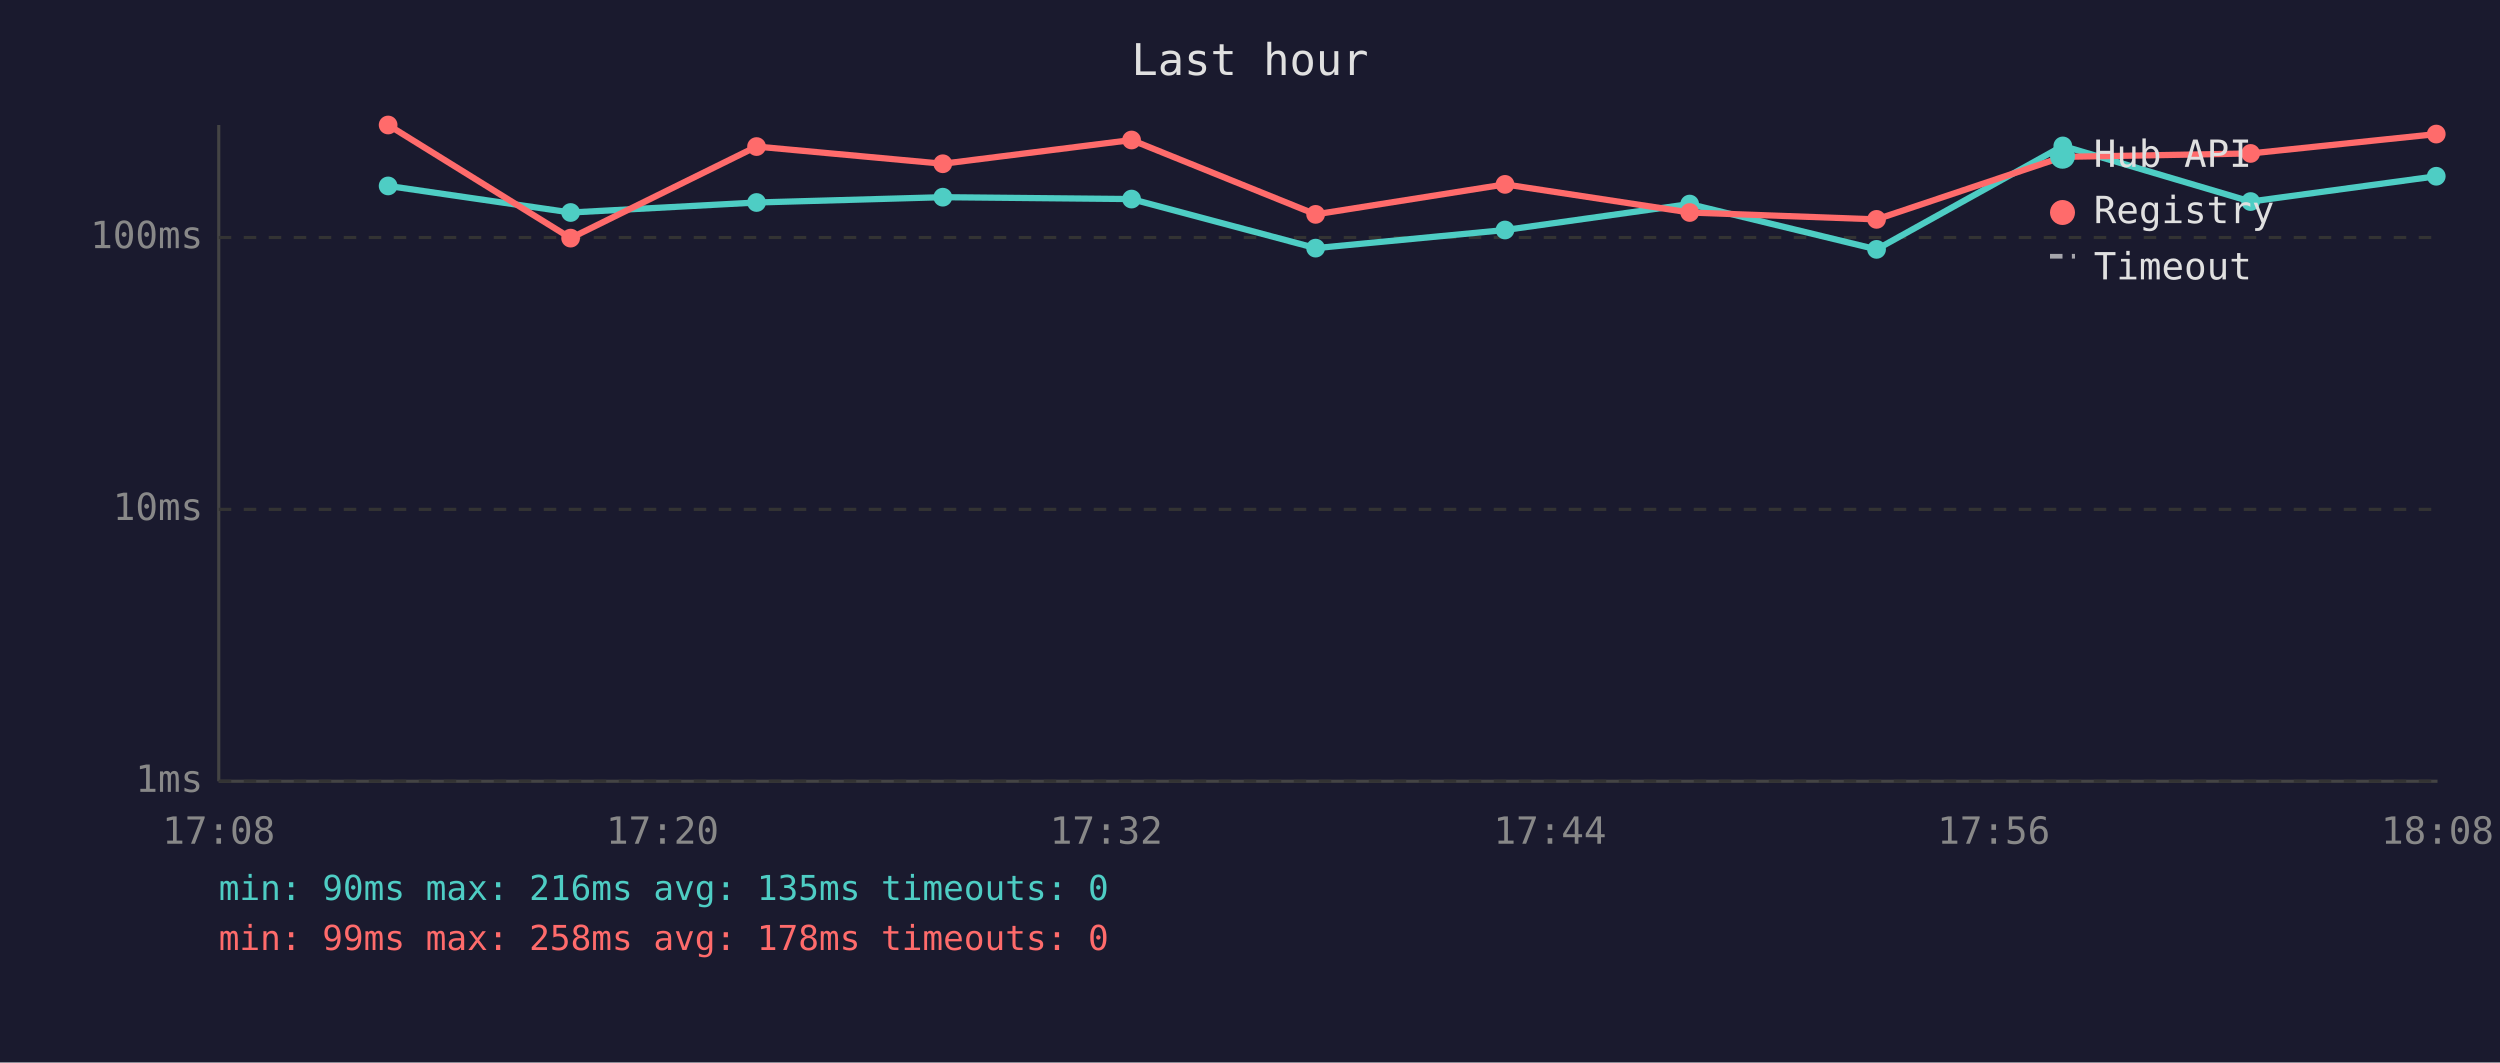
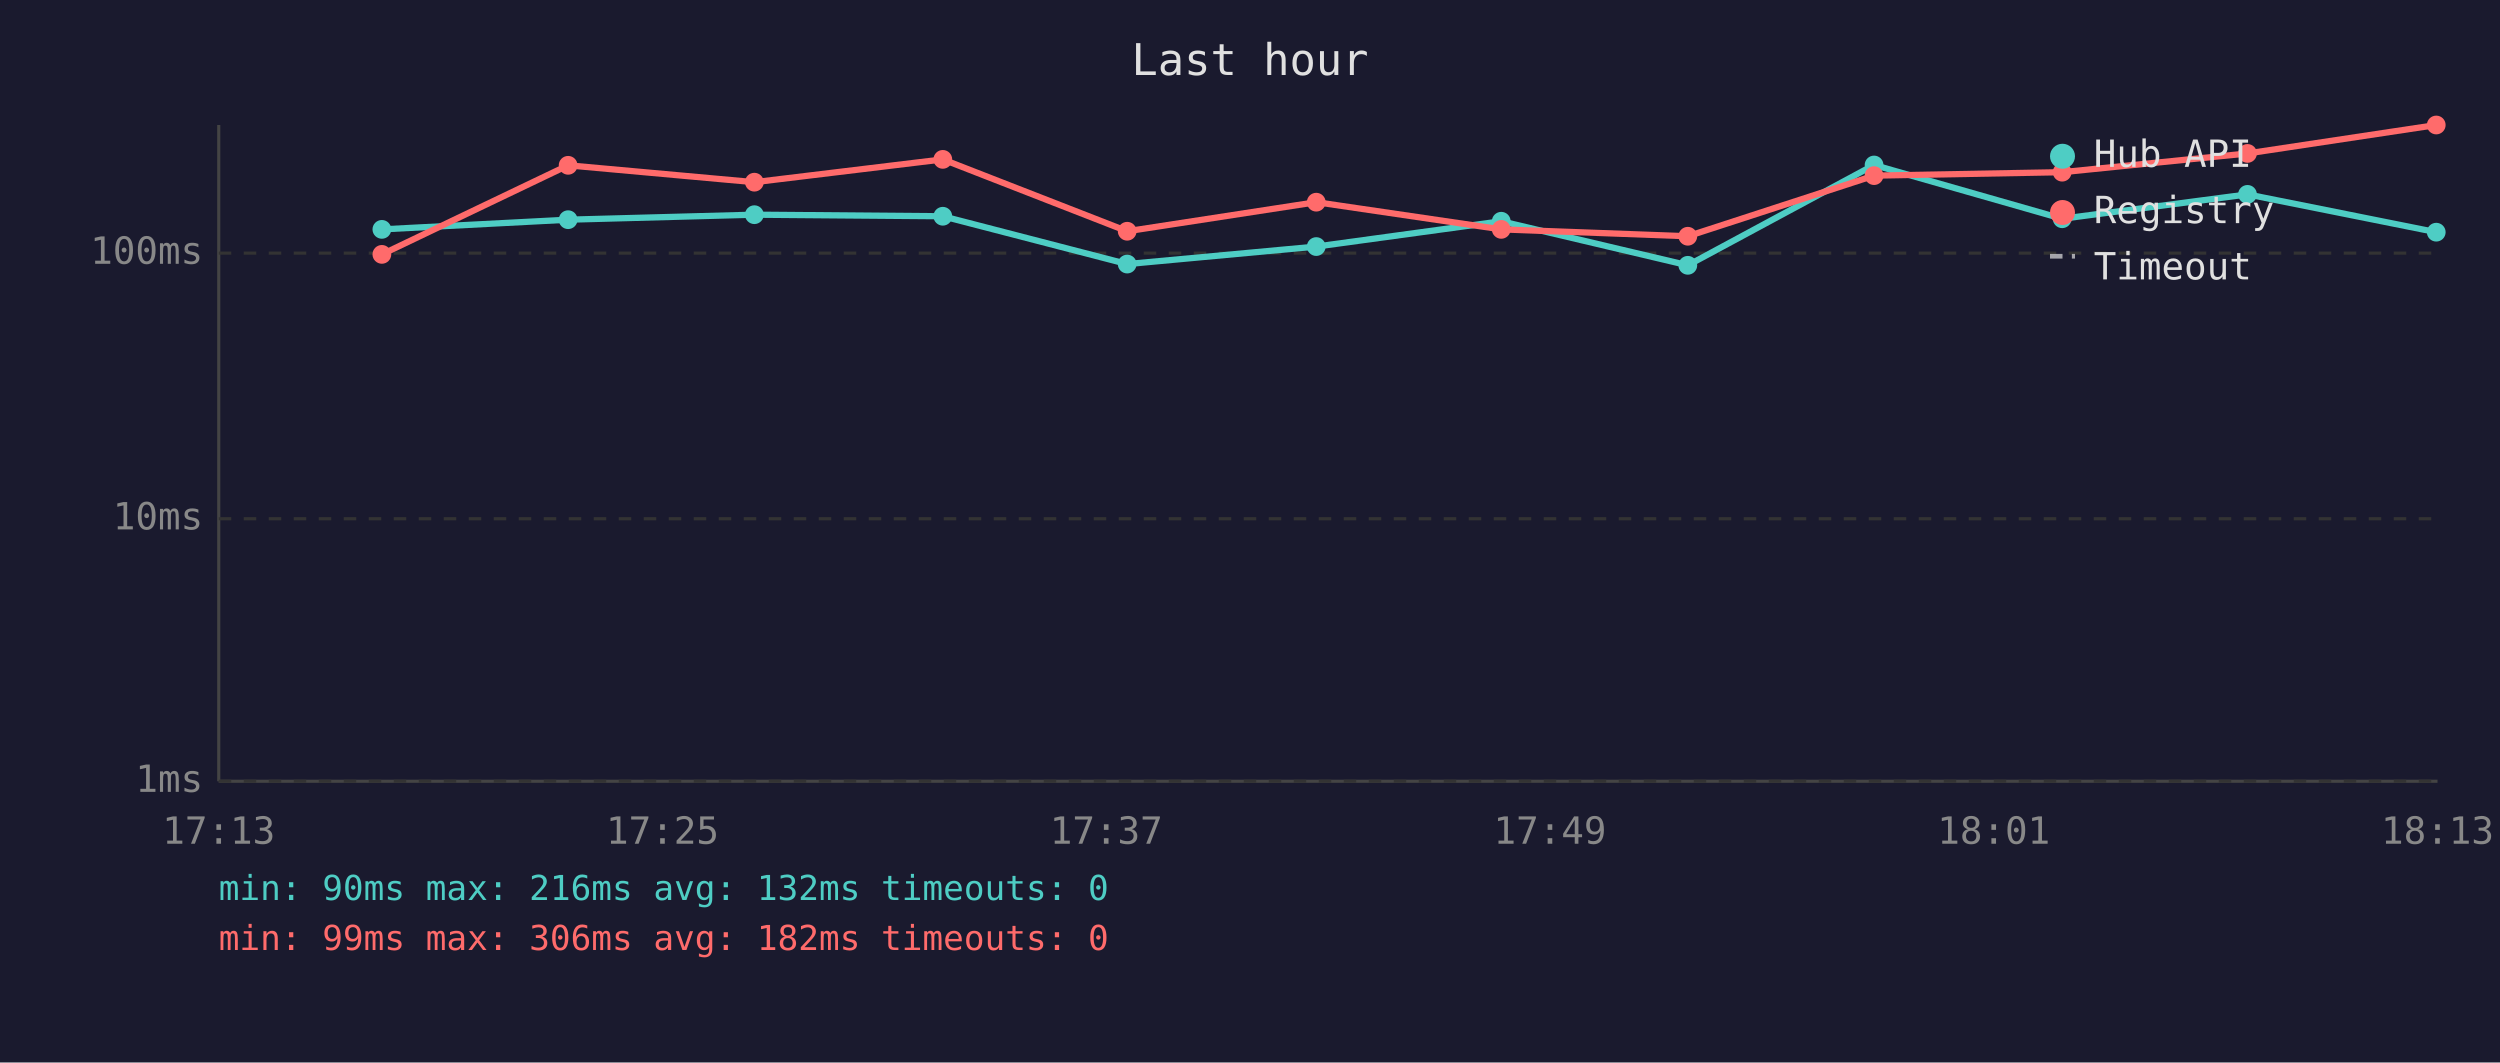
<svg xmlns="http://www.w3.org/2000/svg" viewBox="0 0 800 340" font-family="monospace" font-size="12">
  <rect width="800" height="340" fill="#1a1a2e" />
  <text x="400" y="24" fill="#e0e0e0" font-size="14" text-anchor="middle">Last hour</text>
  <line x1="70" y1="40" x2="70" y2="250" stroke="#444" stroke-width="1" />
  <line x1="70" y1="250" x2="780" y2="250" stroke="#444" stroke-width="1" />
  <line x1="70" y1="250" x2="780" y2="250" stroke="#333" stroke-width="1" stroke-dasharray="4" />
  <text x="65" y="250" fill="#888" text-anchor="end" dominant-baseline="middle">1ms</text>
-   <line x1="70" y1="163" x2="780" y2="163" stroke="#333" stroke-width="1" stroke-dasharray="4" />
-   <text x="65" y="163" fill="#888" text-anchor="end" dominant-baseline="middle">10ms</text>
-   <line x1="70" y1="76" x2="780" y2="76" stroke="#333" stroke-width="1" stroke-dasharray="4" />
-   <text x="65" y="76" fill="#888" text-anchor="end" dominant-baseline="middle">100ms</text>
-   <text x="70" y="270" fill="#888" text-anchor="middle">17:08</text>
-   <text x="212" y="270" fill="#888" text-anchor="middle">17:20</text>
-   <text x="354" y="270" fill="#888" text-anchor="middle">17:32</text>
-   <text x="496" y="270" fill="#888" text-anchor="middle">17:44</text>
-   <text x="638" y="270" fill="#888" text-anchor="middle">17:56</text>
-   <text x="780" y="270" fill="#888" text-anchor="middle">18:08</text>
-   <polyline points="124.2,59.5 182.6,68.0 242.1,64.8 301.7,63.1 362.1,63.7 421.0,79.4 481.6,73.6 540.7,65.3 600.5,79.8 660.1,46.7 720.2,64.5 779.6,56.4" fill="none" stroke="#4ecdc4" stroke-width="2" opacity="1" />
-   <circle cx="124.2" cy="59.5" r="3" fill="#4ecdc4" />
-   <circle cx="182.6" cy="68.0" r="3" fill="#4ecdc4" />
-   <circle cx="242.1" cy="64.8" r="3" fill="#4ecdc4" />
-   <circle cx="301.7" cy="63.1" r="3" fill="#4ecdc4" />
-   <circle cx="362.1" cy="63.7" r="3" fill="#4ecdc4" />
-   <circle cx="421.0" cy="79.4" r="3" fill="#4ecdc4" />
-   <circle cx="481.6" cy="73.6" r="3" fill="#4ecdc4" />
-   <circle cx="540.7" cy="65.3" r="3" fill="#4ecdc4" />
-   <circle cx="600.5" cy="79.8" r="3" fill="#4ecdc4" />
-   <circle cx="660.1" cy="46.7" r="3" fill="#4ecdc4" />
-   <circle cx="720.2" cy="64.5" r="3" fill="#4ecdc4" />
-   <circle cx="779.6" cy="56.4" r="3" fill="#4ecdc4" />
-   <polyline points="124.2,40.0 182.6,76.2 242.1,46.9 301.7,52.4 362.1,44.8 421.0,68.6 481.6,59.0 540.7,68.0 600.5,70.2 660.1,50.2 720.2,49.1 779.6,42.9" fill="none" stroke="#ff6b6b" stroke-width="2" opacity="1" />
-   <circle cx="124.2" cy="40.0" r="3" fill="#ff6b6b" />
-   <circle cx="182.6" cy="76.2" r="3" fill="#ff6b6b" />
-   <circle cx="242.1" cy="46.9" r="3" fill="#ff6b6b" />
-   <circle cx="301.7" cy="52.4" r="3" fill="#ff6b6b" />
-   <circle cx="362.1" cy="44.8" r="3" fill="#ff6b6b" />
-   <circle cx="421.0" cy="68.6" r="3" fill="#ff6b6b" />
-   <circle cx="481.6" cy="59.0" r="3" fill="#ff6b6b" />
-   <circle cx="540.7" cy="68.0" r="3" fill="#ff6b6b" />
-   <circle cx="600.5" cy="70.2" r="3" fill="#ff6b6b" />
-   <circle cx="660.1" cy="50.2" r="3" fill="#ff6b6b" />
-   <circle cx="720.2" cy="49.1" r="3" fill="#ff6b6b" />
-   <circle cx="779.6" cy="42.9" r="3" fill="#ff6b6b" />
+   <line x1="70" y1="166" x2="780" y2="166" stroke="#333" stroke-width="1" stroke-dasharray="4" />
+   <text x="65" y="166" fill="#888" text-anchor="end" dominant-baseline="middle">10ms</text>
+   <line x1="70" y1="81" x2="780" y2="81" stroke="#333" stroke-width="1" stroke-dasharray="4" />
+   <text x="65" y="81" fill="#888" text-anchor="end" dominant-baseline="middle">100ms</text>
+   <text x="70" y="270" fill="#888" text-anchor="middle">17:13</text>
+   <text x="212" y="270" fill="#888" text-anchor="middle">17:25</text>
+   <text x="354" y="270" fill="#888" text-anchor="middle">17:37</text>
+   <text x="496" y="270" fill="#888" text-anchor="middle">17:49</text>
+   <text x="638" y="270" fill="#888" text-anchor="middle">18:01</text>
+   <text x="780" y="270" fill="#888" text-anchor="middle">18:13</text>
+   <polyline points="122.2,73.4 181.8,70.3 241.4,68.7 301.7,69.2 360.7,84.5 421.2,78.9 480.4,70.8 540.1,84.9 599.7,52.8 659.9,70.0 719.2,62.2 779.6,74.3" fill="none" stroke="#4ecdc4" stroke-width="2" opacity="1" />
+   <circle cx="122.2" cy="73.4" r="3" fill="#4ecdc4" />
+   <circle cx="181.8" cy="70.3" r="3" fill="#4ecdc4" />
+   <circle cx="241.4" cy="68.7" r="3" fill="#4ecdc4" />
+   <circle cx="301.7" cy="69.2" r="3" fill="#4ecdc4" />
+   <circle cx="360.7" cy="84.5" r="3" fill="#4ecdc4" />
+   <circle cx="421.2" cy="78.9" r="3" fill="#4ecdc4" />
+   <circle cx="480.4" cy="70.8" r="3" fill="#4ecdc4" />
+   <circle cx="540.1" cy="84.9" r="3" fill="#4ecdc4" />
+   <circle cx="599.7" cy="52.8" r="3" fill="#4ecdc4" />
+   <circle cx="659.9" cy="70.0" r="3" fill="#4ecdc4" />
+   <circle cx="719.2" cy="62.2" r="3" fill="#4ecdc4" />
+   <circle cx="779.6" cy="74.3" r="3" fill="#4ecdc4" />
+   <polyline points="122.2,81.4 181.8,52.9 241.4,58.3 301.7,51.0 360.7,74.0 421.2,64.7 480.4,73.4 540.1,75.6 599.7,56.2 659.9,55.1 719.2,49.1 779.6,40.0" fill="none" stroke="#ff6b6b" stroke-width="2" opacity="1" />
+   <circle cx="122.2" cy="81.4" r="3" fill="#ff6b6b" />
+   <circle cx="181.8" cy="52.9" r="3" fill="#ff6b6b" />
+   <circle cx="241.4" cy="58.3" r="3" fill="#ff6b6b" />
+   <circle cx="301.7" cy="51.0" r="3" fill="#ff6b6b" />
+   <circle cx="360.7" cy="74.0" r="3" fill="#ff6b6b" />
+   <circle cx="421.2" cy="64.7" r="3" fill="#ff6b6b" />
+   <circle cx="480.4" cy="73.4" r="3" fill="#ff6b6b" />
+   <circle cx="540.1" cy="75.6" r="3" fill="#ff6b6b" />
+   <circle cx="599.7" cy="56.2" r="3" fill="#ff6b6b" />
+   <circle cx="659.9" cy="55.1" r="3" fill="#ff6b6b" />
+   <circle cx="719.2" cy="49.1" r="3" fill="#ff6b6b" />
+   <circle cx="779.6" cy="40.0" r="3" fill="#ff6b6b" />
  <circle cx="660" cy="50" r="4" fill="#4ecdc4" />
  <text x="670" y="50" fill="#e0e0e0" dominant-baseline="middle">Hub API</text>
  <circle cx="660" cy="68" r="4" fill="#ff6b6b" />
  <text x="670" y="68" fill="#e0e0e0" dominant-baseline="middle">Registry</text>
  <line x1="656" y1="82" x2="664" y2="82" stroke="#e0e0e0" stroke-width="1.5" stroke-dasharray="4,3" opacity="0.7" />
  <text x="670" y="86" fill="#e0e0e0" dominant-baseline="middle">Timeout</text>
-   <text x="70" y="288" fill="#4ecdc4" font-size="11">min: 90ms  max: 216ms  avg: 135ms  timeouts: 0</text>
-   <text x="70" y="304" fill="#ff6b6b" font-size="11">min: 99ms  max: 258ms  avg: 178ms  timeouts: 0</text>
+   <text x="70" y="288" fill="#4ecdc4" font-size="11">min: 90ms  max: 216ms  avg: 132ms  timeouts: 0</text>
+   <text x="70" y="304" fill="#ff6b6b" font-size="11">min: 99ms  max: 306ms  avg: 182ms  timeouts: 0</text>
</svg>
